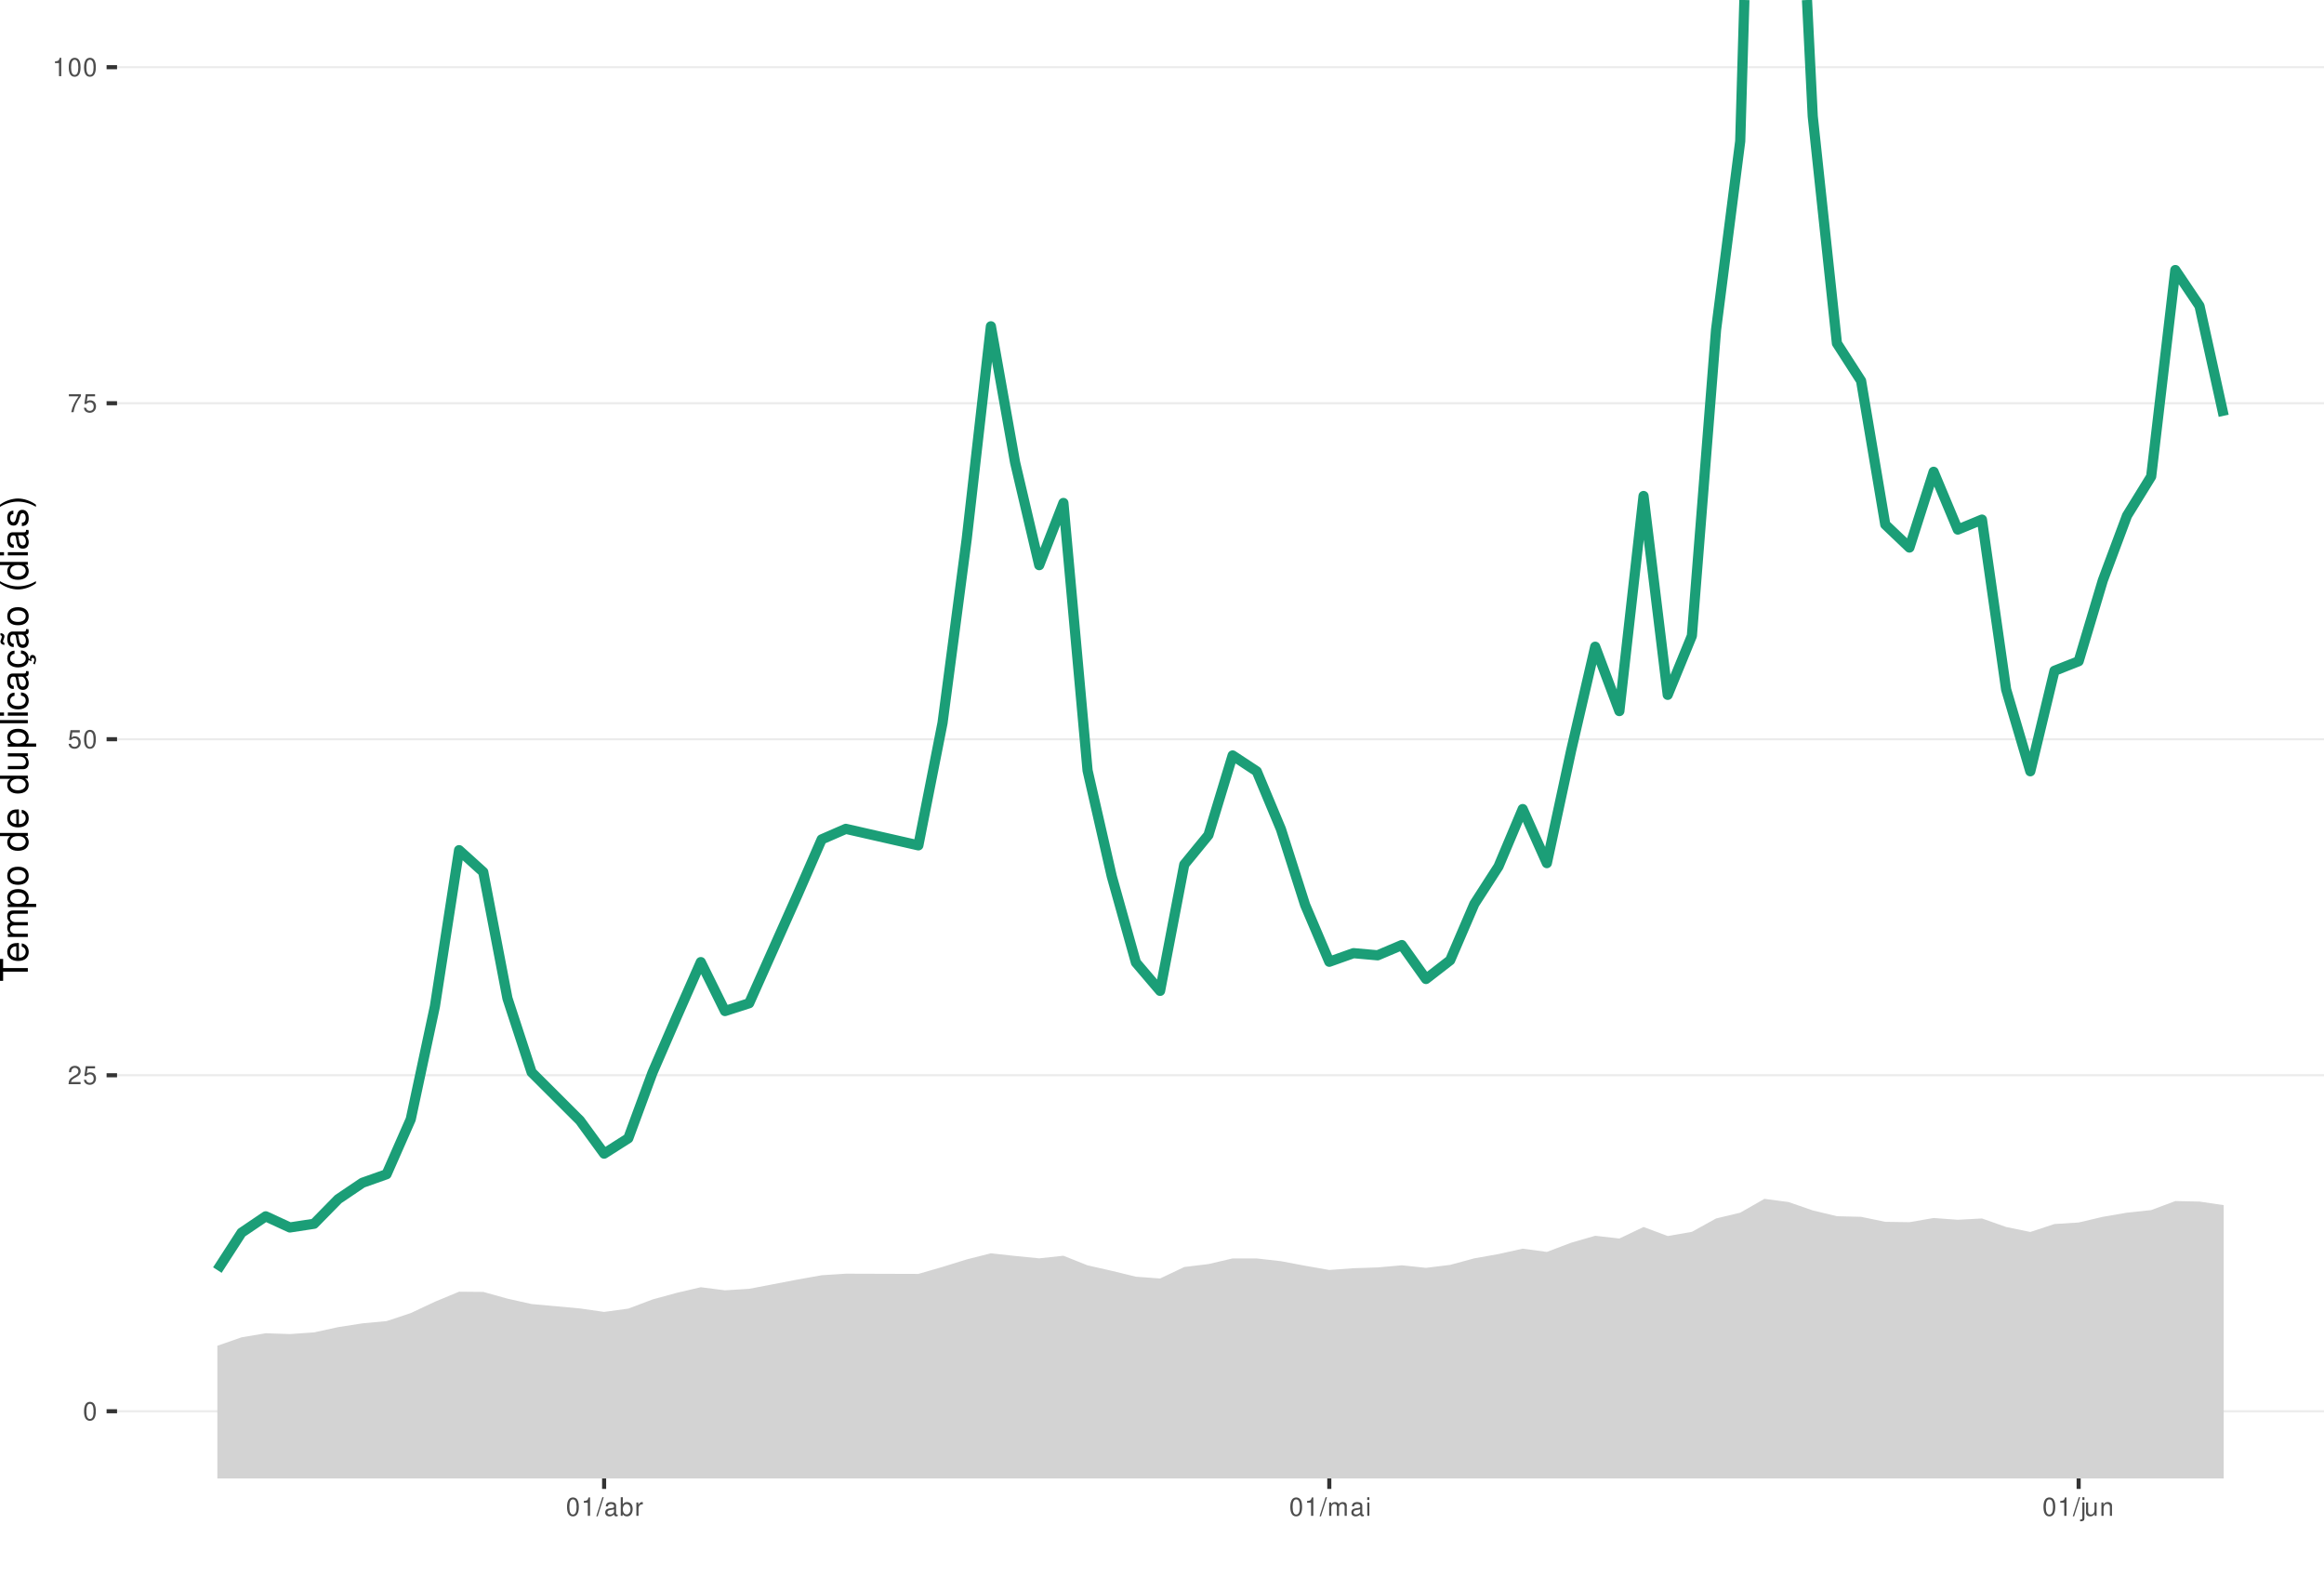
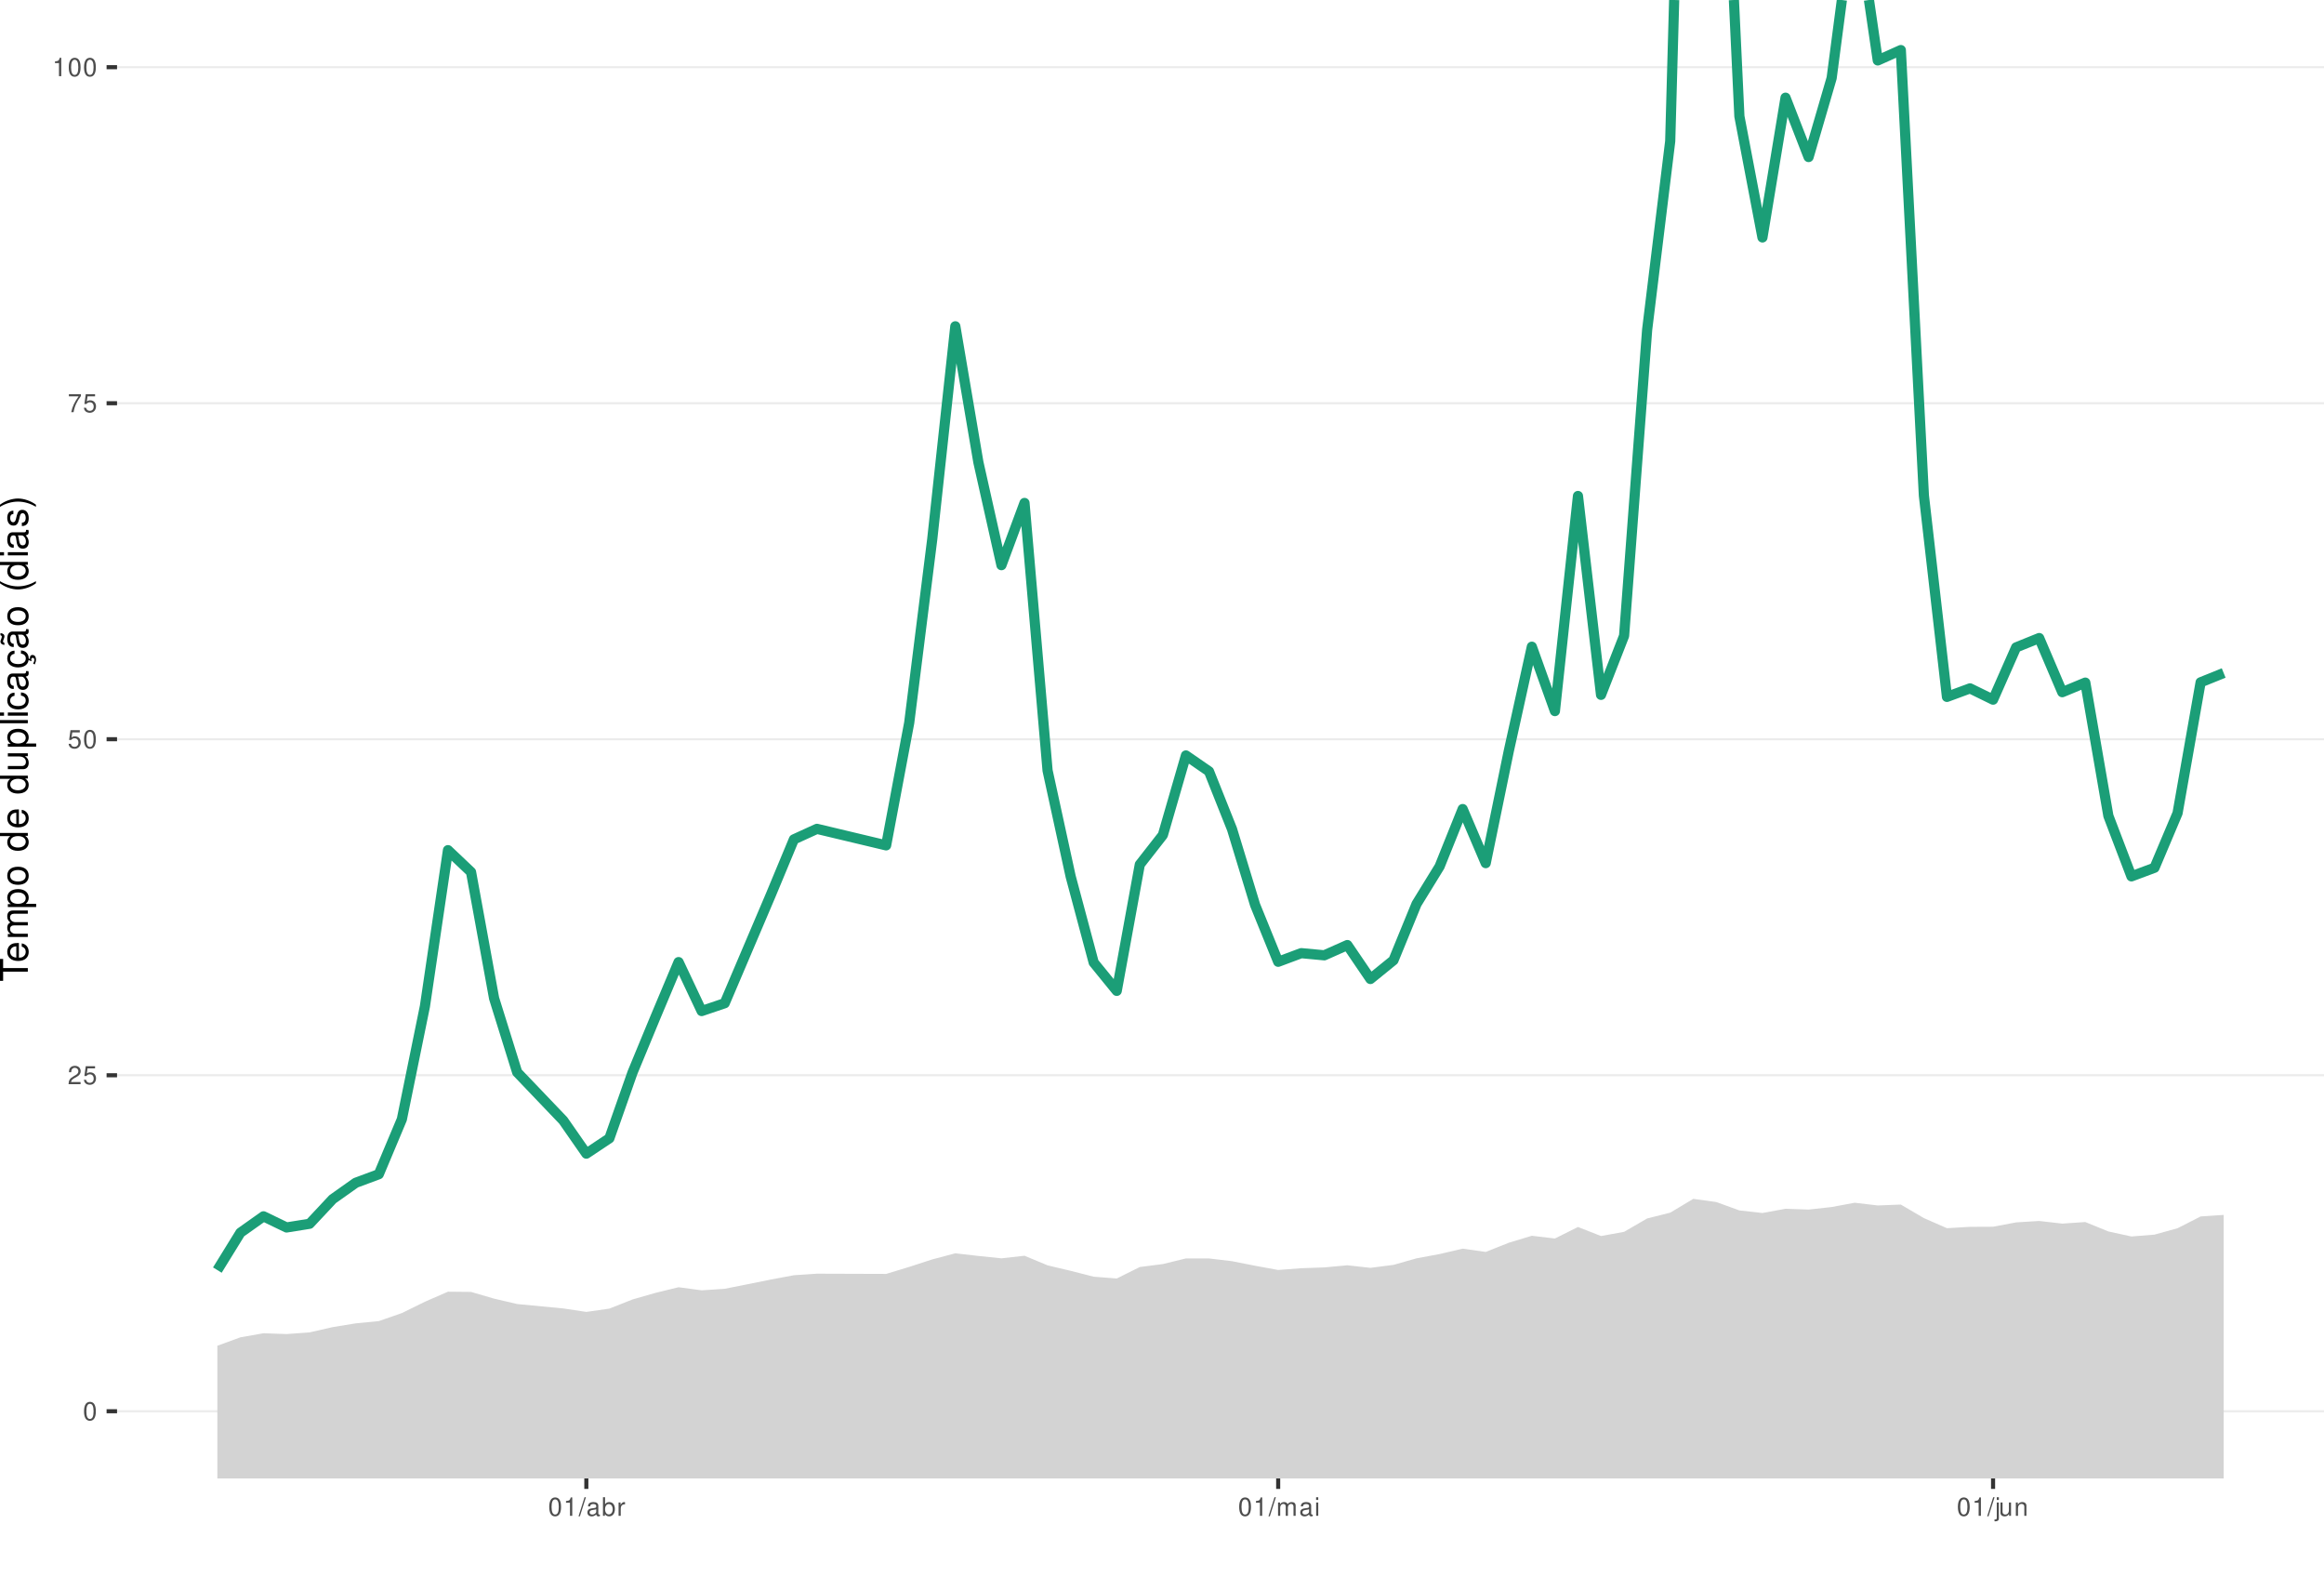
<svg xmlns="http://www.w3.org/2000/svg" xmlns:xlink="http://www.w3.org/1999/xlink" width="609pt" height="413pt" viewBox="0 0 609 413" version="1.1">
  <defs>
    <g>
      <symbol overflow="visible" id="glyph0-0">
        <path style="stroke:none;" d="" />
      </symbol>
      <symbol overflow="visible" id="glyph0-1">
        <path style="stroke:none;" d="M 1.828 -4.812 C 1.391 -4.812 0.984 -4.609 0.75 -4.281 C 0.438 -3.859 0.281 -3.219 0.281 -2.328 C 0.281 -0.703 0.812 0.156 1.828 0.156 C 2.828 0.156 3.375 -0.703 3.375 -2.297 C 3.375 -3.219 3.234 -3.844 2.922 -4.281 C 2.672 -4.625 2.281 -4.812 1.828 -4.812 Z M 1.828 -4.297 C 2.469 -4.297 2.781 -3.641 2.781 -2.344 C 2.781 -0.969 2.469 -0.328 1.812 -0.328 C 1.203 -0.328 0.891 -1 0.891 -2.328 C 0.891 -3.641 1.203 -4.297 1.828 -4.297 Z M 1.828 -4.297 " />
      </symbol>
      <symbol overflow="visible" id="glyph0-2">
        <path style="stroke:none;" d="M 3.375 -0.578 L 0.891 -0.578 C 0.938 -0.984 1.156 -1.234 1.734 -1.578 L 2.406 -1.953 C 3.062 -2.328 3.406 -2.812 3.406 -3.406 C 3.406 -3.812 3.234 -4.188 2.969 -4.438 C 2.688 -4.688 2.344 -4.812 1.891 -4.812 C 1.297 -4.812 0.844 -4.594 0.578 -4.188 C 0.422 -3.938 0.344 -3.641 0.328 -3.141 L 0.922 -3.141 C 0.938 -3.469 0.984 -3.672 1.062 -3.828 C 1.219 -4.125 1.516 -4.297 1.875 -4.297 C 2.406 -4.297 2.797 -3.906 2.797 -3.391 C 2.797 -3.016 2.578 -2.672 2.156 -2.438 L 1.547 -2.078 C 0.562 -1.516 0.281 -1.062 0.219 0 L 3.375 0 Z M 3.375 -0.578 " />
      </symbol>
      <symbol overflow="visible" id="glyph0-3">
        <path style="stroke:none;" d="M 3.172 -4.719 L 0.734 -4.719 L 0.375 -2.156 L 0.922 -2.156 C 1.188 -2.469 1.422 -2.594 1.797 -2.594 C 2.422 -2.594 2.812 -2.156 2.812 -1.453 C 2.812 -0.781 2.422 -0.359 1.781 -0.359 C 1.266 -0.359 0.953 -0.625 0.812 -1.156 L 0.234 -1.156 C 0.312 -0.766 0.375 -0.578 0.516 -0.406 C 0.781 -0.047 1.266 0.156 1.797 0.156 C 2.75 0.156 3.422 -0.547 3.422 -1.531 C 3.422 -2.469 2.797 -3.109 1.891 -3.109 C 1.562 -3.109 1.297 -3.016 1.016 -2.828 L 1.203 -4.141 L 3.172 -4.141 Z M 3.172 -4.719 " />
      </symbol>
      <symbol overflow="visible" id="glyph0-4">
        <path style="stroke:none;" d="M 3.469 -4.719 L 0.312 -4.719 L 0.312 -4.141 L 2.859 -4.141 C 1.734 -2.531 1.266 -1.547 0.922 0 L 1.547 0 C 1.797 -1.516 2.391 -2.812 3.469 -4.234 Z M 3.469 -4.719 " />
      </symbol>
      <symbol overflow="visible" id="glyph0-5">
        <path style="stroke:none;" d="M 1.719 -3.422 L 1.719 0 L 2.312 0 L 2.312 -4.812 L 1.922 -4.812 C 1.719 -4.078 1.578 -3.969 0.672 -3.859 L 0.672 -3.422 Z M 1.719 -3.422 " />
      </symbol>
      <symbol overflow="visible" id="glyph0-6">
        <path style="stroke:none;" d="M 1.531 -4.859 L -0.047 0.141 L 0.312 0.141 L 1.891 -4.859 Z M 1.531 -4.859 " />
      </symbol>
      <symbol overflow="visible" id="glyph0-7">
        <path style="stroke:none;" d="M 3.562 -0.328 C 3.5 -0.312 3.469 -0.312 3.438 -0.312 C 3.25 -0.312 3.141 -0.406 3.141 -0.578 L 3.141 -2.641 C 3.141 -3.25 2.688 -3.594 1.828 -3.594 C 1.312 -3.594 0.906 -3.438 0.672 -3.188 C 0.516 -3 0.453 -2.797 0.438 -2.453 L 0.984 -2.453 C 1.031 -2.875 1.297 -3.078 1.812 -3.078 C 2.312 -3.078 2.594 -2.891 2.594 -2.562 L 2.594 -2.406 C 2.578 -2.172 2.469 -2.078 2.016 -2.031 C 1.219 -1.922 1.109 -1.891 0.891 -1.812 C 0.484 -1.641 0.281 -1.328 0.281 -0.875 C 0.281 -0.25 0.719 0.156 1.422 0.156 C 1.859 0.156 2.219 0 2.609 -0.359 C 2.656 0 2.828 0.156 3.188 0.156 C 3.297 0.156 3.375 0.141 3.562 0.094 Z M 2.594 -1.094 C 2.594 -0.906 2.531 -0.797 2.375 -0.641 C 2.141 -0.438 1.875 -0.328 1.547 -0.328 C 1.109 -0.328 0.859 -0.547 0.859 -0.891 C 0.859 -1.266 1.094 -1.438 1.703 -1.531 C 2.297 -1.609 2.406 -1.641 2.594 -1.719 Z M 2.594 -1.094 " />
      </symbol>
      <symbol overflow="visible" id="glyph0-8">
        <path style="stroke:none;" d="M 0.359 -4.859 L 0.359 0 L 0.859 0 L 0.859 -0.453 C 1.125 -0.047 1.484 0.156 1.969 0.156 C 2.875 0.156 3.484 -0.594 3.484 -1.75 C 3.484 -2.891 2.922 -3.594 1.984 -3.594 C 1.516 -3.594 1.172 -3.406 0.906 -3.016 L 0.906 -4.859 Z M 1.891 -3.062 C 2.5 -3.062 2.906 -2.531 2.906 -1.703 C 2.906 -0.906 2.484 -0.359 1.891 -0.359 C 1.297 -0.359 0.906 -0.906 0.906 -1.719 C 0.906 -2.531 1.297 -3.062 1.891 -3.062 Z M 1.891 -3.062 " />
      </symbol>
      <symbol overflow="visible" id="glyph0-9">
        <path style="stroke:none;" d="M 0.453 -3.484 L 0.453 0 L 1.016 0 L 1.016 -1.812 C 1.031 -2.656 1.375 -3.016 2.141 -3 L 2.141 -3.562 C 2.047 -3.578 1.984 -3.594 1.922 -3.594 C 1.562 -3.594 1.297 -3.375 0.969 -2.859 L 0.969 -3.484 Z M 0.453 -3.484 " />
      </symbol>
      <symbol overflow="visible" id="glyph0-10">
        <path style="stroke:none;" d="M 0.469 -3.484 L 0.469 0 L 1.031 0 L 1.031 -2.188 C 1.031 -2.703 1.391 -3.109 1.844 -3.109 C 2.25 -3.109 2.484 -2.844 2.484 -2.406 L 2.484 0 L 3.047 0 L 3.047 -2.188 C 3.047 -2.703 3.422 -3.109 3.875 -3.109 C 4.266 -3.109 4.516 -2.844 4.516 -2.406 L 4.516 0 L 5.078 0 L 5.078 -2.609 C 5.078 -3.234 4.719 -3.594 4.062 -3.594 C 3.594 -3.594 3.312 -3.453 2.984 -3.062 C 2.781 -3.422 2.5 -3.594 2.047 -3.594 C 1.578 -3.594 1.266 -3.422 0.984 -3 L 0.984 -3.484 Z M 0.469 -3.484 " />
      </symbol>
      <symbol overflow="visible" id="glyph0-11">
        <path style="stroke:none;" d="M 1 -3.484 L 0.453 -3.484 L 0.453 0 L 1 0 Z M 1 -4.859 L 0.438 -4.859 L 0.438 -4.156 L 1 -4.156 Z M 1 -4.859 " />
      </symbol>
      <symbol overflow="visible" id="glyph0-12">
        <path style="stroke:none;" d="M 0.469 -3.484 L 0.469 0.5 C 0.469 0.859 0.359 0.969 0.016 0.969 C -0.031 0.969 -0.047 0.969 -0.125 0.953 L -0.125 1.438 C -0.047 1.438 -0.016 1.453 0.062 1.453 C 0.688 1.453 1.016 1.203 1.016 0.719 L 1.016 -3.484 Z M 1.016 -4.859 L 0.469 -4.859 L 0.469 -4.156 L 1.016 -4.156 Z M 1.016 -4.859 " />
      </symbol>
      <symbol overflow="visible" id="glyph0-13">
        <path style="stroke:none;" d="M 3.203 0 L 3.203 -3.484 L 2.656 -3.484 L 2.656 -1.516 C 2.656 -0.797 2.281 -0.328 1.703 -0.328 C 1.266 -0.328 0.984 -0.594 0.984 -1.016 L 0.984 -3.484 L 0.438 -3.484 L 0.438 -0.797 C 0.438 -0.219 0.859 0.156 1.547 0.156 C 2.062 0.156 2.391 -0.031 2.703 -0.484 L 2.703 0 Z M 3.203 0 " />
      </symbol>
      <symbol overflow="visible" id="glyph0-14">
        <path style="stroke:none;" d="M 0.469 -3.484 L 0.469 0 L 1.031 0 L 1.031 -1.922 C 1.031 -2.641 1.391 -3.109 1.969 -3.109 C 2.406 -3.109 2.688 -2.828 2.688 -2.422 L 2.688 0 L 3.234 0 L 3.234 -2.641 C 3.234 -3.219 2.812 -3.594 2.141 -3.594 C 1.625 -3.594 1.281 -3.391 0.984 -2.906 L 0.984 -3.484 Z M 0.469 -3.484 " />
      </symbol>
      <symbol overflow="visible" id="glyph1-0">
        <path style="stroke:none;" d="" />
      </symbol>
      <symbol overflow="visible" id="glyph1-1">
        <path style="stroke:none;" d="M -6.469 -3.547 L -6.469 -5.938 L -7.297 -5.938 L -7.297 -0.203 L -6.469 -0.203 L -6.469 -2.609 L 0 -2.609 L 0 -3.547 Z M -6.469 -3.547 " />
      </symbol>
      <symbol overflow="visible" id="glyph1-2">
        <path style="stroke:none;" d="M -2.344 -5.125 C -3.141 -5.125 -3.625 -5.062 -4.016 -4.922 C -4.875 -4.578 -5.391 -3.781 -5.391 -2.797 C -5.391 -1.344 -4.281 -0.406 -2.547 -0.406 C -0.812 -0.406 0.234 -1.297 0.234 -2.781 C 0.234 -3.984 -0.453 -4.812 -1.594 -5.016 L -1.594 -4.188 C -0.906 -3.953 -0.547 -3.484 -0.547 -2.812 C -0.547 -2.281 -0.781 -1.828 -1.219 -1.547 C -1.516 -1.344 -1.812 -1.281 -2.344 -1.266 Z M -3.016 -1.297 C -3.984 -1.359 -4.625 -1.953 -4.625 -2.797 C -4.625 -3.641 -3.953 -4.234 -3.016 -4.234 Z M -3.016 -1.297 " />
      </symbol>
      <symbol overflow="visible" id="glyph1-3">
        <path style="stroke:none;" d="M -5.234 -0.703 L 0 -0.703 L 0 -1.547 L -3.297 -1.547 C -4.047 -1.547 -4.656 -2.094 -4.656 -2.766 C -4.656 -3.391 -4.281 -3.734 -3.609 -3.734 L 0 -3.734 L 0 -4.578 L -3.297 -4.578 C -4.047 -4.578 -4.656 -5.125 -4.656 -5.812 C -4.656 -6.422 -4.266 -6.781 -3.609 -6.781 L 0 -6.781 L 0 -7.625 L -3.938 -7.625 C -4.875 -7.625 -5.391 -7.078 -5.391 -6.094 C -5.391 -5.406 -5.188 -4.984 -4.594 -4.484 C -5.156 -4.188 -5.391 -3.766 -5.391 -3.078 C -5.391 -2.375 -5.125 -1.906 -4.5 -1.469 L -5.234 -1.469 Z M -5.234 -0.703 " />
      </symbol>
      <symbol overflow="visible" id="glyph1-4">
        <path style="stroke:none;" d="M 2.188 -0.547 L 2.188 -1.375 L -0.547 -1.375 C -0.016 -1.812 0.234 -2.312 0.234 -2.984 C 0.234 -4.344 -0.859 -5.234 -2.531 -5.234 C -4.297 -5.234 -5.391 -4.375 -5.391 -2.984 C -5.391 -2.266 -5.062 -1.703 -4.453 -1.312 L -5.234 -1.312 L -5.234 -0.547 Z M -4.609 -2.844 C -4.609 -3.766 -3.797 -4.359 -2.547 -4.359 C -1.359 -4.359 -0.547 -3.75 -0.547 -2.844 C -0.547 -1.953 -1.344 -1.375 -2.578 -1.375 C -3.812 -1.375 -4.609 -1.953 -4.609 -2.844 Z M -4.609 -2.844 " />
      </symbol>
      <symbol overflow="visible" id="glyph1-5">
        <path style="stroke:none;" d="M -5.391 -2.719 C -5.391 -1.234 -4.344 -0.359 -2.578 -0.359 C -0.812 -0.359 0.234 -1.234 0.234 -2.734 C 0.234 -4.203 -0.812 -5.094 -2.547 -5.094 C -4.359 -5.094 -5.391 -4.234 -5.391 -2.719 Z M -4.625 -2.734 C -4.625 -3.672 -3.844 -4.234 -2.547 -4.234 C -1.312 -4.234 -0.547 -3.656 -0.547 -2.734 C -0.547 -1.797 -1.312 -1.234 -2.578 -1.234 C -3.844 -1.234 -4.625 -1.797 -4.625 -2.734 Z M -4.625 -2.734 " />
      </symbol>
      <symbol overflow="visible" id="glyph1-6">
        <path style="stroke:none;" d="" />
      </symbol>
      <symbol overflow="visible" id="glyph1-7">
        <path style="stroke:none;" d="M -7.297 -4.953 L -7.297 -4.125 L -4.578 -4.125 C -5.109 -3.766 -5.391 -3.203 -5.391 -2.516 C -5.391 -1.156 -4.297 -0.266 -2.625 -0.266 C -0.859 -0.266 0.234 -1.125 0.234 -2.547 C 0.234 -3.266 -0.047 -3.766 -0.688 -4.203 L 0 -4.203 L 0 -4.953 Z M -4.609 -2.656 C -4.609 -3.547 -3.812 -4.125 -2.562 -4.125 C -1.344 -4.125 -0.547 -3.547 -0.547 -2.656 C -0.547 -1.734 -1.359 -1.125 -2.578 -1.125 C -3.797 -1.125 -4.609 -1.734 -4.609 -2.656 Z M -4.609 -2.656 " />
      </symbol>
      <symbol overflow="visible" id="glyph1-8">
        <path style="stroke:none;" d="M 0 -4.812 L -5.234 -4.812 L -5.234 -3.984 L -2.266 -3.984 C -1.203 -3.984 -0.5 -3.438 -0.5 -2.562 C -0.5 -1.906 -0.906 -1.484 -1.531 -1.484 L -5.234 -1.484 L -5.234 -0.656 L -1.203 -0.656 C -0.328 -0.656 0.234 -1.297 0.234 -2.312 C 0.234 -3.094 -0.047 -3.578 -0.734 -4.062 L 0 -4.062 Z M 0 -4.812 " />
      </symbol>
      <symbol overflow="visible" id="glyph1-9">
        <path style="stroke:none;" d="M -7.297 -1.516 L -7.297 -0.688 L 0 -0.688 L 0 -1.516 Z M -7.297 -1.516 " />
      </symbol>
      <symbol overflow="visible" id="glyph1-10">
        <path style="stroke:none;" d="M -5.234 -1.5 L -5.234 -0.672 L 0 -0.672 L 0 -1.5 Z M -7.297 -1.5 L -7.297 -0.656 L -6.234 -0.656 L -6.234 -1.5 Z M -7.297 -1.5 " />
      </symbol>
      <symbol overflow="visible" id="glyph1-11">
        <path style="stroke:none;" d="M -3.484 -4.703 C -3.984 -4.672 -4.312 -4.562 -4.609 -4.359 C -5.094 -4 -5.391 -3.375 -5.391 -2.641 C -5.391 -1.219 -4.266 -0.312 -2.531 -0.312 C -0.844 -0.312 0.234 -1.203 0.234 -2.625 C 0.234 -3.875 -0.516 -4.672 -1.797 -4.766 L -1.797 -3.938 C -0.953 -3.797 -0.547 -3.359 -0.547 -2.656 C -0.547 -1.734 -1.297 -1.188 -2.531 -1.188 C -3.844 -1.188 -4.625 -1.719 -4.625 -2.625 C -4.625 -3.328 -4.203 -3.766 -3.484 -3.875 Z M -3.484 -4.703 " />
      </symbol>
      <symbol overflow="visible" id="glyph1-12">
        <path style="stroke:none;" d="M -0.484 -5.344 C -0.469 -5.266 -0.469 -5.219 -0.469 -5.172 C -0.469 -4.875 -0.625 -4.719 -0.875 -4.719 L -3.953 -4.719 C -4.891 -4.719 -5.391 -4.047 -5.391 -2.75 C -5.391 -1.984 -5.172 -1.375 -4.781 -1.016 C -4.516 -0.766 -4.203 -0.672 -3.688 -0.656 L -3.688 -1.484 C -4.328 -1.562 -4.625 -1.938 -4.625 -2.719 C -4.625 -3.484 -4.344 -3.891 -3.844 -3.891 L -3.625 -3.891 C -3.266 -3.875 -3.125 -3.703 -3.047 -3.016 C -2.891 -1.844 -2.844 -1.656 -2.719 -1.344 C -2.453 -0.734 -2 -0.422 -1.312 -0.422 C -0.375 -0.422 0.234 -1.078 0.234 -2.141 C 0.234 -2.797 0 -3.328 -0.547 -3.922 C 0 -3.984 0.234 -4.234 0.234 -4.781 C 0.234 -4.953 0.203 -5.062 0.141 -5.344 Z M -1.656 -3.891 C -1.375 -3.891 -1.203 -3.812 -0.969 -3.562 C -0.656 -3.219 -0.5 -2.812 -0.5 -2.312 C -0.5 -1.672 -0.812 -1.297 -1.344 -1.297 C -1.891 -1.297 -2.172 -1.656 -2.297 -2.547 C -2.422 -3.438 -2.453 -3.609 -2.594 -3.891 Z M -1.656 -3.891 " />
      </symbol>
      <symbol overflow="visible" id="glyph1-13">
        <path style="stroke:none;" d="M 0.234 -2.641 C 0.234 -3.875 -0.547 -4.703 -1.797 -4.766 L -1.797 -3.938 C -0.953 -3.797 -0.531 -3.359 -0.531 -2.656 C -0.531 -1.734 -1.281 -1.188 -2.516 -1.188 C -3.844 -1.188 -4.625 -1.719 -4.625 -2.625 C -4.625 -3.328 -4.203 -3.766 -3.484 -3.875 L -3.484 -4.703 C -3.984 -4.672 -4.312 -4.562 -4.609 -4.359 C -5.094 -4 -5.391 -3.375 -5.391 -2.641 C -5.391 -1.219 -4.266 -0.312 -2.531 -0.312 C -1.469 -0.312 -0.625 -0.672 -0.156 -1.312 C 0.047 -1.594 0.125 -1.812 0.203 -2.25 L 0.922 -1.938 L 0.984 -2.062 C 0.938 -2.188 0.906 -2.25 0.906 -2.375 C 0.906 -2.656 1.047 -2.828 1.281 -2.828 C 1.547 -2.828 1.734 -2.594 1.734 -2.297 C 1.734 -2.031 1.672 -1.844 1.438 -1.406 L 1.406 -1.312 L 1.812 -1.094 C 2.078 -1.75 2.141 -1.953 2.141 -2.344 C 2.141 -3.109 1.781 -3.578 1.203 -3.578 C 0.781 -3.578 0.547 -3.297 0.547 -2.797 C 0.547 -2.703 0.547 -2.641 0.562 -2.516 Z M 0.234 -2.641 " />
      </symbol>
      <symbol overflow="visible" id="glyph1-14">
        <path style="stroke:none;" d="M -0.484 -5.344 C -0.469 -5.266 -0.469 -5.219 -0.469 -5.172 C -0.469 -4.875 -0.625 -4.719 -0.875 -4.719 L -3.953 -4.719 C -4.891 -4.719 -5.391 -4.047 -5.391 -2.75 C -5.391 -1.984 -5.172 -1.375 -4.781 -1.016 C -4.516 -0.766 -4.203 -0.672 -3.688 -0.656 L -3.688 -1.484 C -4.328 -1.562 -4.625 -1.938 -4.625 -2.719 C -4.625 -3.484 -4.344 -3.891 -3.844 -3.891 L -3.625 -3.891 C -3.266 -3.875 -3.125 -3.703 -3.047 -3.016 C -2.891 -1.844 -2.844 -1.656 -2.719 -1.344 C -2.453 -0.734 -2 -0.422 -1.312 -0.422 C -0.375 -0.422 0.234 -1.078 0.234 -2.141 C 0.234 -2.797 0 -3.328 -0.547 -3.922 C 0 -3.984 0.234 -4.234 0.234 -4.781 C 0.234 -4.953 0.203 -5.062 0.141 -5.344 Z M -1.656 -3.891 C -1.375 -3.891 -1.203 -3.812 -0.969 -3.562 C -0.656 -3.219 -0.5 -2.812 -0.5 -2.312 C -0.5 -1.672 -0.812 -1.297 -1.344 -1.297 C -1.891 -1.297 -2.172 -1.656 -2.297 -2.547 C -2.422 -3.438 -2.453 -3.609 -2.594 -3.891 Z M -7.172 -3.75 C -6.922 -3.672 -6.812 -3.547 -6.812 -3.375 C -6.812 -3.25 -6.875 -2.984 -6.984 -2.734 C -7.156 -2.312 -7.172 -2.25 -7.172 -2.047 C -7.172 -1.594 -6.797 -1.297 -6.141 -1.188 L -6.141 -1.766 C -6.375 -1.812 -6.5 -1.938 -6.5 -2.094 C -6.5 -2.203 -6.469 -2.344 -6.375 -2.578 C -6.156 -3.156 -6.125 -3.234 -6.125 -3.438 C -6.125 -3.922 -6.484 -4.219 -7.172 -4.312 Z M -7.172 -3.75 " />
      </symbol>
      <symbol overflow="visible" id="glyph1-15">
        <path style="stroke:none;" d="M -7.297 -2.359 C -5.984 -1.359 -4.156 -0.734 -2.594 -0.734 C -1.016 -0.734 0.812 -1.359 2.125 -2.359 L 2.125 -2.906 C 0.688 -2.031 -0.984 -1.547 -2.594 -1.547 C -4.188 -1.547 -5.875 -2.031 -7.297 -2.906 Z M -7.297 -2.359 " />
      </symbol>
      <symbol overflow="visible" id="glyph1-16">
        <path style="stroke:none;" d="M -3.781 -4.375 C -4.812 -4.375 -5.391 -3.688 -5.391 -2.484 C -5.391 -1.266 -4.766 -0.469 -3.797 -0.469 C -2.969 -0.469 -2.578 -0.891 -2.281 -2.125 L -2.094 -2.906 C -1.953 -3.484 -1.734 -3.719 -1.375 -3.719 C -0.875 -3.719 -0.547 -3.234 -0.547 -2.5 C -0.547 -2.047 -0.672 -1.672 -0.891 -1.453 C -1.047 -1.328 -1.188 -1.266 -1.562 -1.219 L -1.562 -0.344 C -0.344 -0.375 0.234 -1.062 0.234 -2.438 C 0.234 -3.75 -0.422 -4.594 -1.438 -4.594 C -2.203 -4.594 -2.641 -4.156 -2.891 -3.109 L -3.078 -2.312 C -3.234 -1.625 -3.453 -1.344 -3.828 -1.344 C -4.312 -1.344 -4.625 -1.766 -4.625 -2.453 C -4.625 -3.125 -4.328 -3.484 -3.781 -3.5 Z M -3.781 -4.375 " />
      </symbol>
      <symbol overflow="visible" id="glyph1-17">
        <path style="stroke:none;" d="M 2.125 -0.938 C 0.812 -1.938 -1.016 -2.562 -2.578 -2.562 C -4.156 -2.562 -5.984 -1.938 -7.297 -0.938 L -7.297 -0.375 C -5.859 -1.266 -4.188 -1.75 -2.578 -1.75 C -0.984 -1.75 0.703 -1.266 2.125 -0.375 Z M 2.125 -0.938 " />
      </symbol>
    </g>
    <clipPath id="clip1">
      <path d="M 30.672 0 L 609 0 L 609 387.328 L 30.672 387.328 Z M 30.672 0 " />
    </clipPath>
    <clipPath id="clip2">
      <path d="M 30.672 369 L 609 369 L 609 370 L 30.672 370 Z M 30.672 369 " />
    </clipPath>
    <clipPath id="clip3">
      <path d="M 30.672 281 L 609 281 L 609 282 L 30.672 282 Z M 30.672 281 " />
    </clipPath>
    <clipPath id="clip4">
      <path d="M 30.672 193 L 609 193 L 609 194 L 30.672 194 Z M 30.672 193 " />
    </clipPath>
    <clipPath id="clip5">
      <path d="M 30.672 105 L 609 105 L 609 106 L 30.672 106 Z M 30.672 105 " />
    </clipPath>
    <clipPath id="clip6">
      <path d="M 30.672 17 L 609 17 L 609 18 L 30.672 18 Z M 30.672 17 " />
    </clipPath>
    <clipPath id="clip7">
      <path d="M 56 314 L 583 314 L 583 387.328 L 56 387.328 Z M 56 314 " />
    </clipPath>
  </defs>
  <g id="surface36">
    <rect x="0" y="0" width="609" height="413" style="fill:rgb(100%,100%,100%);fill-opacity:1;stroke:none;" />
    <rect x="0" y="0" width="609" height="413" style="fill:rgb(100%,100%,100%);fill-opacity:1;stroke:none;" />
    <path style="fill:none;stroke-width:1.067;stroke-linecap:round;stroke-linejoin:round;stroke:rgb(100%,100%,100%);stroke-opacity:1;stroke-miterlimit:10;" d="M 0 413 L 609 413 L 609 0 L 0 0 Z M 0 413 " />
    <g clip-path="url(#clip1)" clip-rule="nonzero">
      <path style=" stroke:none;fill-rule:nonzero;fill:rgb(100%,100%,100%);fill-opacity:1;" d="M 30.672 387.328 L 609 387.328 L 609 0 L 30.672 0 Z M 30.672 387.328 " />
    </g>
    <g clip-path="url(#clip2)" clip-rule="nonzero">
      <path style="fill:none;stroke-width:0.533;stroke-linecap:butt;stroke-linejoin:round;stroke:rgb(92.157%,92.157%,92.157%);stroke-opacity:1;stroke-miterlimit:10;" d="M 30.672 369.723 L 609 369.723 " />
    </g>
    <g clip-path="url(#clip3)" clip-rule="nonzero">
      <path style="fill:none;stroke-width:0.533;stroke-linecap:butt;stroke-linejoin:round;stroke:rgb(92.157%,92.157%,92.157%);stroke-opacity:1;stroke-miterlimit:10;" d="M 30.672 281.695 L 609 281.695 " />
    </g>
    <g clip-path="url(#clip4)" clip-rule="nonzero">
      <path style="fill:none;stroke-width:0.533;stroke-linecap:butt;stroke-linejoin:round;stroke:rgb(92.157%,92.157%,92.157%);stroke-opacity:1;stroke-miterlimit:10;" d="M 30.672 193.664 L 609 193.664 " />
    </g>
    <g clip-path="url(#clip5)" clip-rule="nonzero">
      <path style="fill:none;stroke-width:0.533;stroke-linecap:butt;stroke-linejoin:round;stroke:rgb(92.157%,92.157%,92.157%);stroke-opacity:1;stroke-miterlimit:10;" d="M 30.672 105.637 L 609 105.637 " />
    </g>
    <g clip-path="url(#clip6)" clip-rule="nonzero">
      <path style="fill:none;stroke-width:0.533;stroke-linecap:butt;stroke-linejoin:round;stroke:rgb(92.157%,92.157%,92.157%);stroke-opacity:1;stroke-miterlimit:10;" d="M 30.672 17.605 L 609 17.605 " />
    </g>
    <g clip-path="url(#clip7)" clip-rule="nonzero">
-       <path style=" stroke:none;fill-rule:nonzero;fill:rgb(82.745%,82.745%,82.745%);fill-opacity:1;" d="M 582.711 413 L 582.711 315.727 L 576.379 314.789 L 570.043 314.656 L 563.711 317.023 L 557.375 317.695 L 551.039 318.785 L 544.707 320.273 L 538.371 320.672 L 532.039 322.754 L 525.703 321.449 L 519.367 319.215 L 513.035 319.559 L 506.699 319.094 L 500.367 320.188 L 494.031 320.098 L 487.695 318.785 L 481.363 318.625 L 475.027 317.109 L 468.695 314.914 L 462.359 314.078 L 456.023 317.699 L 449.691 319.215 L 443.355 322.719 L 437.023 323.816 L 430.688 321.449 L 424.352 324.469 L 418.02 323.75 L 411.684 325.578 L 405.352 327.984 L 399.016 327.129 L 392.68 328.539 L 386.348 329.66 L 380.012 331.375 L 373.68 332.152 L 367.344 331.484 L 361.008 332.039 L 354.676 332.25 L 348.34 332.711 L 342.008 331.605 L 335.672 330.41 L 329.336 329.691 L 323.004 329.684 L 316.668 331.164 L 310.336 331.934 L 304 334.941 L 297.664 334.473 L 291.332 332.93 L 284.996 331.5 L 278.664 328.98 L 272.328 329.66 L 265.992 329.035 L 259.66 328.344 L 253.324 329.941 L 246.992 331.91 L 240.656 333.742 L 221.652 333.684 L 215.32 334.09 L 208.984 335.219 L 196.316 337.645 L 189.98 338.043 L 183.645 337.23 L 177.312 338.707 L 170.977 340.441 L 164.645 342.832 L 158.309 343.699 L 151.973 342.789 L 139.305 341.633 L 132.973 340.219 L 126.637 338.457 L 120.301 338.398 L 113.969 341.031 L 107.633 344.004 L 101.301 346.102 L 94.965 346.695 L 88.629 347.68 L 82.297 349.062 L 75.961 349.5 L 69.629 349.285 L 63.293 350.355 L 56.957 352.566 L 56.957 413 Z M 582.711 413 " />
-     </g>
-     <path style="fill:none;stroke-width:2.667;stroke-linecap:butt;stroke-linejoin:round;stroke:rgb(10.588%,61.961%,46.667%);stroke-opacity:1;stroke-miterlimit:10;" d="M 56.957 332.738 L 63.293 322.941 L 69.629 318.656 L 75.961 321.574 L 82.297 320.605 L 88.629 314.148 L 94.965 309.871 L 101.301 307.625 L 107.633 293.23 L 113.969 263.629 L 120.301 222.727 L 126.637 228.453 L 132.973 261.543 L 139.305 280.91 L 151.973 293.555 L 158.309 302.234 L 164.645 298.207 L 170.977 281.027 L 177.312 266.426 L 183.645 252.051 L 189.98 264.875 L 196.316 262.828 L 208.984 234.43 L 215.32 219.902 L 221.652 217.145 L 240.656 221.469 L 246.992 189.371 L 253.324 141.227 L 259.66 85.484 L 265.992 121.109 L 272.328 148.062 L 278.664 131.766 L 284.996 201.859 L 291.332 229.574 L 297.664 252.16 L 304 259.586 L 310.336 226.496 L 316.668 218.766 L 323.004 197.914 L 329.336 202.082 L 335.672 217.238 L 342.008 237.082 L 348.34 251.965 L 354.676 249.711 L 361.008 250.273 L 367.344 247.586 L 373.68 256.477 L 380.012 251.57 L 386.348 236.82 L 392.68 226.992 L 399.016 211.957 L 405.352 226.125 L 411.684 196.754 L 418.02 169.426 L 424.352 186.293 L 430.688 129.938 L 437.023 182.039 L 443.355 166.57 L 449.691 86.379 L 456.023 36.984 L 457.109 0 " />
-     <path style="fill:none;stroke-width:2.667;stroke-linecap:butt;stroke-linejoin:round;stroke:rgb(10.588%,61.961%,46.667%);stroke-opacity:1;stroke-miterlimit:10;" d="M 473.52 0 L 475.027 30.477 L 481.363 89.941 L 487.695 99.77 L 494.031 137.418 L 500.367 143.449 L 506.699 123.598 L 513.035 138.742 L 519.367 136.125 L 525.703 180.617 L 532.039 202.062 L 538.371 175.734 L 544.707 173.227 L 551.039 152.055 L 557.375 135.102 L 563.711 124.824 L 570.043 70.746 L 576.379 80.168 L 582.711 108.926 " />
+       <path style=" stroke:none;fill-rule:nonzero;fill:rgb(82.745%,82.745%,82.745%);fill-opacity:1;" d="M 582.711 413 L 582.711 318.281 L 576.668 318.691 L 570.625 321.773 L 564.582 323.449 L 558.539 323.938 L 552.496 322.617 L 546.453 320.152 L 540.41 320.562 L 534.367 319.871 L 528.324 320.246 L 522.281 321.379 L 516.238 321.406 L 510.195 321.766 L 504.152 319.121 L 498.109 315.574 L 492.066 315.812 L 486.023 315.098 L 479.98 316.219 L 473.938 316.887 L 467.895 316.676 L 461.848 317.785 L 455.805 317.109 L 449.762 314.914 L 443.719 314.078 L 437.676 317.699 L 431.633 319.215 L 425.59 322.719 L 419.547 323.816 L 413.504 321.449 L 407.461 324.469 L 401.418 323.75 L 395.375 325.578 L 389.332 327.984 L 383.289 327.129 L 377.246 328.539 L 371.203 329.66 L 365.16 331.375 L 359.117 332.152 L 353.074 331.484 L 347.031 332.039 L 340.988 332.25 L 334.945 332.711 L 328.898 331.605 L 322.855 330.41 L 316.812 329.691 L 310.77 329.684 L 304.727 331.164 L 298.684 331.934 L 292.641 334.941 L 286.598 334.473 L 280.555 332.93 L 274.512 331.5 L 268.469 328.98 L 262.426 329.66 L 256.383 329.035 L 250.34 328.344 L 244.297 329.941 L 238.254 331.91 L 232.211 333.742 L 214.082 333.684 L 208.039 334.09 L 201.996 335.219 L 189.906 337.645 L 183.863 338.043 L 177.82 337.23 L 171.777 338.707 L 165.734 340.441 L 159.691 342.832 L 153.648 343.699 L 147.605 342.789 L 135.52 341.633 L 129.477 340.219 L 123.434 338.457 L 117.391 338.398 L 111.348 341.031 L 105.305 344.004 L 99.262 346.102 L 93.219 346.695 L 87.176 347.68 L 81.133 349.062 L 75.09 349.5 L 69.047 349.285 L 63.004 350.355 L 56.957 352.566 L 56.957 413 Z M 582.711 413 " />
+     </g>
+     <path style="fill:none;stroke-width:2.667;stroke-linecap:butt;stroke-linejoin:round;stroke:rgb(10.588%,61.961%,46.667%);stroke-opacity:1;stroke-miterlimit:10;" d="M 56.957 332.738 L 63.004 322.941 L 69.047 318.656 L 75.09 321.574 L 81.133 320.605 L 87.176 314.148 L 93.219 309.871 L 99.262 307.625 L 105.305 293.23 L 111.348 263.629 L 117.391 222.727 L 123.434 228.453 L 129.477 261.543 L 135.52 280.91 L 147.605 293.555 L 153.648 302.234 L 159.691 298.207 L 165.734 281.027 L 171.777 266.426 L 177.82 252.051 L 183.863 264.875 L 189.906 262.828 L 201.996 234.43 L 208.039 219.902 L 214.082 217.145 L 232.211 221.469 L 238.254 189.371 L 244.297 141.227 L 250.34 85.484 L 256.383 121.109 L 262.426 148.062 L 268.469 131.766 L 274.512 201.859 L 280.555 229.574 L 286.598 252.16 L 292.641 259.586 L 298.684 226.496 L 304.727 218.766 L 310.77 197.914 L 316.812 202.082 L 322.855 217.238 L 328.898 237.082 L 334.945 251.965 L 340.988 249.711 L 347.031 250.273 L 353.074 247.586 L 359.117 256.477 L 365.16 251.57 L 371.203 236.82 L 377.246 226.992 L 383.289 211.957 L 389.332 226.125 L 395.375 196.754 L 401.418 169.426 L 407.461 186.293 L 413.504 129.938 L 419.547 182.039 L 425.59 166.57 L 431.633 86.379 L 437.676 36.984 L 438.711 0 " />
+     <path style="fill:none;stroke-width:2.667;stroke-linecap:butt;stroke-linejoin:round;stroke:rgb(10.588%,61.961%,46.667%);stroke-opacity:1;stroke-miterlimit:10;" d="M 454.367 0 L 455.805 30.477 L 461.848 62.203 L 467.895 25.594 L 473.938 41.137 L 479.98 20.441 L 482.66 0 " />
+     <path style="fill:none;stroke-width:2.667;stroke-linecap:butt;stroke-linejoin:round;stroke:rgb(10.588%,61.961%,46.667%);stroke-opacity:1;stroke-miterlimit:10;" d="M 489.758 0 L 492.066 15.832 L 498.109 13.117 L 504.152 129.824 L 510.195 182.57 L 516.238 180.34 L 522.281 183.297 L 528.324 169.598 L 534.367 167.16 L 540.41 181.34 L 546.453 178.836 L 552.496 213.746 L 558.539 229.59 L 564.582 227.336 L 570.625 213.027 L 576.668 178.754 L 582.711 176.312 " />
    <g style="fill:rgb(30.196%,30.196%,30.196%);fill-opacity:1;">
      <use xlink:href="#glyph0-1" x="21.738" y="372.07" />
    </g>
    <g style="fill:rgb(30.196%,30.196%,30.196%);fill-opacity:1;">
      <use xlink:href="#glyph0-2" x="17.738" y="284.043" />
      <use xlink:href="#glyph0-3" x="21.738" y="284.043" />
    </g>
    <g style="fill:rgb(30.196%,30.196%,30.196%);fill-opacity:1;">
      <use xlink:href="#glyph0-3" x="17.738" y="196.012" />
      <use xlink:href="#glyph0-1" x="21.738" y="196.012" />
    </g>
    <g style="fill:rgb(30.196%,30.196%,30.196%);fill-opacity:1;">
      <use xlink:href="#glyph0-4" x="17.738" y="107.984" />
      <use xlink:href="#glyph0-3" x="21.738" y="107.984" />
    </g>
    <g style="fill:rgb(30.196%,30.196%,30.196%);fill-opacity:1;">
      <use xlink:href="#glyph0-5" x="13.738" y="19.953" />
      <use xlink:href="#glyph0-1" x="17.738" y="19.953" />
      <use xlink:href="#glyph0-1" x="21.738" y="19.953" />
    </g>
    <path style="fill:none;stroke-width:1.067;stroke-linecap:butt;stroke-linejoin:round;stroke:rgb(20%,20%,20%);stroke-opacity:1;stroke-miterlimit:10;" d="M 27.93 369.723 L 30.672 369.723 " />
    <path style="fill:none;stroke-width:1.067;stroke-linecap:butt;stroke-linejoin:round;stroke:rgb(20%,20%,20%);stroke-opacity:1;stroke-miterlimit:10;" d="M 27.93 281.695 L 30.672 281.695 " />
    <path style="fill:none;stroke-width:1.067;stroke-linecap:butt;stroke-linejoin:round;stroke:rgb(20%,20%,20%);stroke-opacity:1;stroke-miterlimit:10;" d="M 27.93 193.664 L 30.672 193.664 " />
    <path style="fill:none;stroke-width:1.067;stroke-linecap:butt;stroke-linejoin:round;stroke:rgb(20%,20%,20%);stroke-opacity:1;stroke-miterlimit:10;" d="M 27.93 105.637 L 30.672 105.637 " />
    <path style="fill:none;stroke-width:1.067;stroke-linecap:butt;stroke-linejoin:round;stroke:rgb(20%,20%,20%);stroke-opacity:1;stroke-miterlimit:10;" d="M 27.93 17.605 L 30.672 17.605 " />
-     <path style="fill:none;stroke-width:1.067;stroke-linecap:butt;stroke-linejoin:round;stroke:rgb(20%,20%,20%);stroke-opacity:1;stroke-miterlimit:10;" d="M 158.309 390.07 L 158.309 387.328 " />
-     <path style="fill:none;stroke-width:1.067;stroke-linecap:butt;stroke-linejoin:round;stroke:rgb(20%,20%,20%);stroke-opacity:1;stroke-miterlimit:10;" d="M 348.34 390.07 L 348.34 387.328 " />
-     <path style="fill:none;stroke-width:1.067;stroke-linecap:butt;stroke-linejoin:round;stroke:rgb(20%,20%,20%);stroke-opacity:1;stroke-miterlimit:10;" d="M 544.707 390.07 L 544.707 387.328 " />
-     <g style="fill:rgb(30.196%,30.196%,30.196%);fill-opacity:1;">
-       <use xlink:href="#glyph0-1" x="148.309" y="397.109" />
-       <use xlink:href="#glyph0-5" x="152.309" y="397.109" />
-       <use xlink:href="#glyph0-6" x="156.309" y="397.109" />
-       <use xlink:href="#glyph0-7" x="158.309" y="397.109" />
-       <use xlink:href="#glyph0-8" x="162.309" y="397.109" />
-       <use xlink:href="#glyph0-9" x="166.309" y="397.109" />
-     </g>
-     <g style="fill:rgb(30.196%,30.196%,30.196%);fill-opacity:1;">
-       <use xlink:href="#glyph0-1" x="337.84" y="397.109" />
-       <use xlink:href="#glyph0-5" x="341.84" y="397.109" />
-       <use xlink:href="#glyph0-6" x="345.84" y="397.109" />
-       <use xlink:href="#glyph0-10" x="347.84" y="397.109" />
-       <use xlink:href="#glyph0-7" x="353.84" y="397.109" />
-       <use xlink:href="#glyph0-11" x="357.84" y="397.109" />
-     </g>
-     <g style="fill:rgb(30.196%,30.196%,30.196%);fill-opacity:1;">
-       <use xlink:href="#glyph0-1" x="535.207" y="397.109" />
-       <use xlink:href="#glyph0-5" x="539.207" y="397.109" />
-       <use xlink:href="#glyph0-6" x="543.207" y="397.109" />
-       <use xlink:href="#glyph0-12" x="545.207" y="397.109" />
-       <use xlink:href="#glyph0-13" x="546.207" y="397.109" />
-       <use xlink:href="#glyph0-14" x="550.207" y="397.109" />
+     <path style="fill:none;stroke-width:1.067;stroke-linecap:butt;stroke-linejoin:round;stroke:rgb(20%,20%,20%);stroke-opacity:1;stroke-miterlimit:10;" d="M 153.648 390.07 L 153.648 387.328 " />
+     <path style="fill:none;stroke-width:1.067;stroke-linecap:butt;stroke-linejoin:round;stroke:rgb(20%,20%,20%);stroke-opacity:1;stroke-miterlimit:10;" d="M 334.945 390.07 L 334.945 387.328 " />
+     <path style="fill:none;stroke-width:1.067;stroke-linecap:butt;stroke-linejoin:round;stroke:rgb(20%,20%,20%);stroke-opacity:1;stroke-miterlimit:10;" d="M 522.281 390.07 L 522.281 387.328 " />
+     <g style="fill:rgb(30.196%,30.196%,30.196%);fill-opacity:1;">
+       <use xlink:href="#glyph0-1" x="143.648" y="397.109" />
+       <use xlink:href="#glyph0-5" x="147.648" y="397.109" />
+       <use xlink:href="#glyph0-6" x="151.648" y="397.109" />
+       <use xlink:href="#glyph0-7" x="153.648" y="397.109" />
+       <use xlink:href="#glyph0-8" x="157.648" y="397.109" />
+       <use xlink:href="#glyph0-9" x="161.648" y="397.109" />
+     </g>
+     <g style="fill:rgb(30.196%,30.196%,30.196%);fill-opacity:1;">
+       <use xlink:href="#glyph0-1" x="324.445" y="397.109" />
+       <use xlink:href="#glyph0-5" x="328.445" y="397.109" />
+       <use xlink:href="#glyph0-6" x="332.445" y="397.109" />
+       <use xlink:href="#glyph0-10" x="334.445" y="397.109" />
+       <use xlink:href="#glyph0-7" x="340.445" y="397.109" />
+       <use xlink:href="#glyph0-11" x="344.445" y="397.109" />
+     </g>
+     <g style="fill:rgb(30.196%,30.196%,30.196%);fill-opacity:1;">
+       <use xlink:href="#glyph0-1" x="512.781" y="397.109" />
+       <use xlink:href="#glyph0-5" x="516.781" y="397.109" />
+       <use xlink:href="#glyph0-6" x="520.781" y="397.109" />
+       <use xlink:href="#glyph0-12" x="522.781" y="397.109" />
+       <use xlink:href="#glyph0-13" x="523.781" y="397.109" />
+       <use xlink:href="#glyph0-14" x="527.781" y="397.109" />
    </g>
    <g style="fill:rgb(0%,0%,0%);fill-opacity:1;">
      <use xlink:href="#glyph1-1" x="7.29" y="257.164" />
      <use xlink:href="#glyph1-2" x="7.29" y="252.164" />
      <use xlink:href="#glyph1-3" x="7.29" y="246.164" />
      <use xlink:href="#glyph1-4" x="7.29" y="238.164" />
      <use xlink:href="#glyph1-5" x="7.29" y="232.164" />
      <use xlink:href="#glyph1-6" x="7.29" y="226.164" />
      <use xlink:href="#glyph1-7" x="7.29" y="223.164" />
      <use xlink:href="#glyph1-2" x="7.29" y="217.164" />
      <use xlink:href="#glyph1-6" x="7.29" y="211.164" />
      <use xlink:href="#glyph1-7" x="7.29" y="208.164" />
      <use xlink:href="#glyph1-8" x="7.29" y="202.164" />
      <use xlink:href="#glyph1-4" x="7.29" y="196.164" />
      <use xlink:href="#glyph1-9" x="7.29" y="190.164" />
      <use xlink:href="#glyph1-10" x="7.29" y="188.164" />
      <use xlink:href="#glyph1-11" x="7.29" y="186.164" />
      <use xlink:href="#glyph1-12" x="7.29" y="181.164" />
      <use xlink:href="#glyph1-13" x="7.29" y="175.164" />
      <use xlink:href="#glyph1-14" x="7.29" y="170.164" />
      <use xlink:href="#glyph1-5" x="7.29" y="164.164" />
      <use xlink:href="#glyph1-6" x="7.29" y="158.164" />
      <use xlink:href="#glyph1-15" x="7.29" y="155.164" />
      <use xlink:href="#glyph1-7" x="7.29" y="152.164" />
      <use xlink:href="#glyph1-10" x="7.29" y="146.164" />
      <use xlink:href="#glyph1-12" x="7.29" y="144.164" />
      <use xlink:href="#glyph1-16" x="7.29" y="138.164" />
      <use xlink:href="#glyph1-17" x="7.29" y="133.164" />
    </g>
  </g>
</svg>
